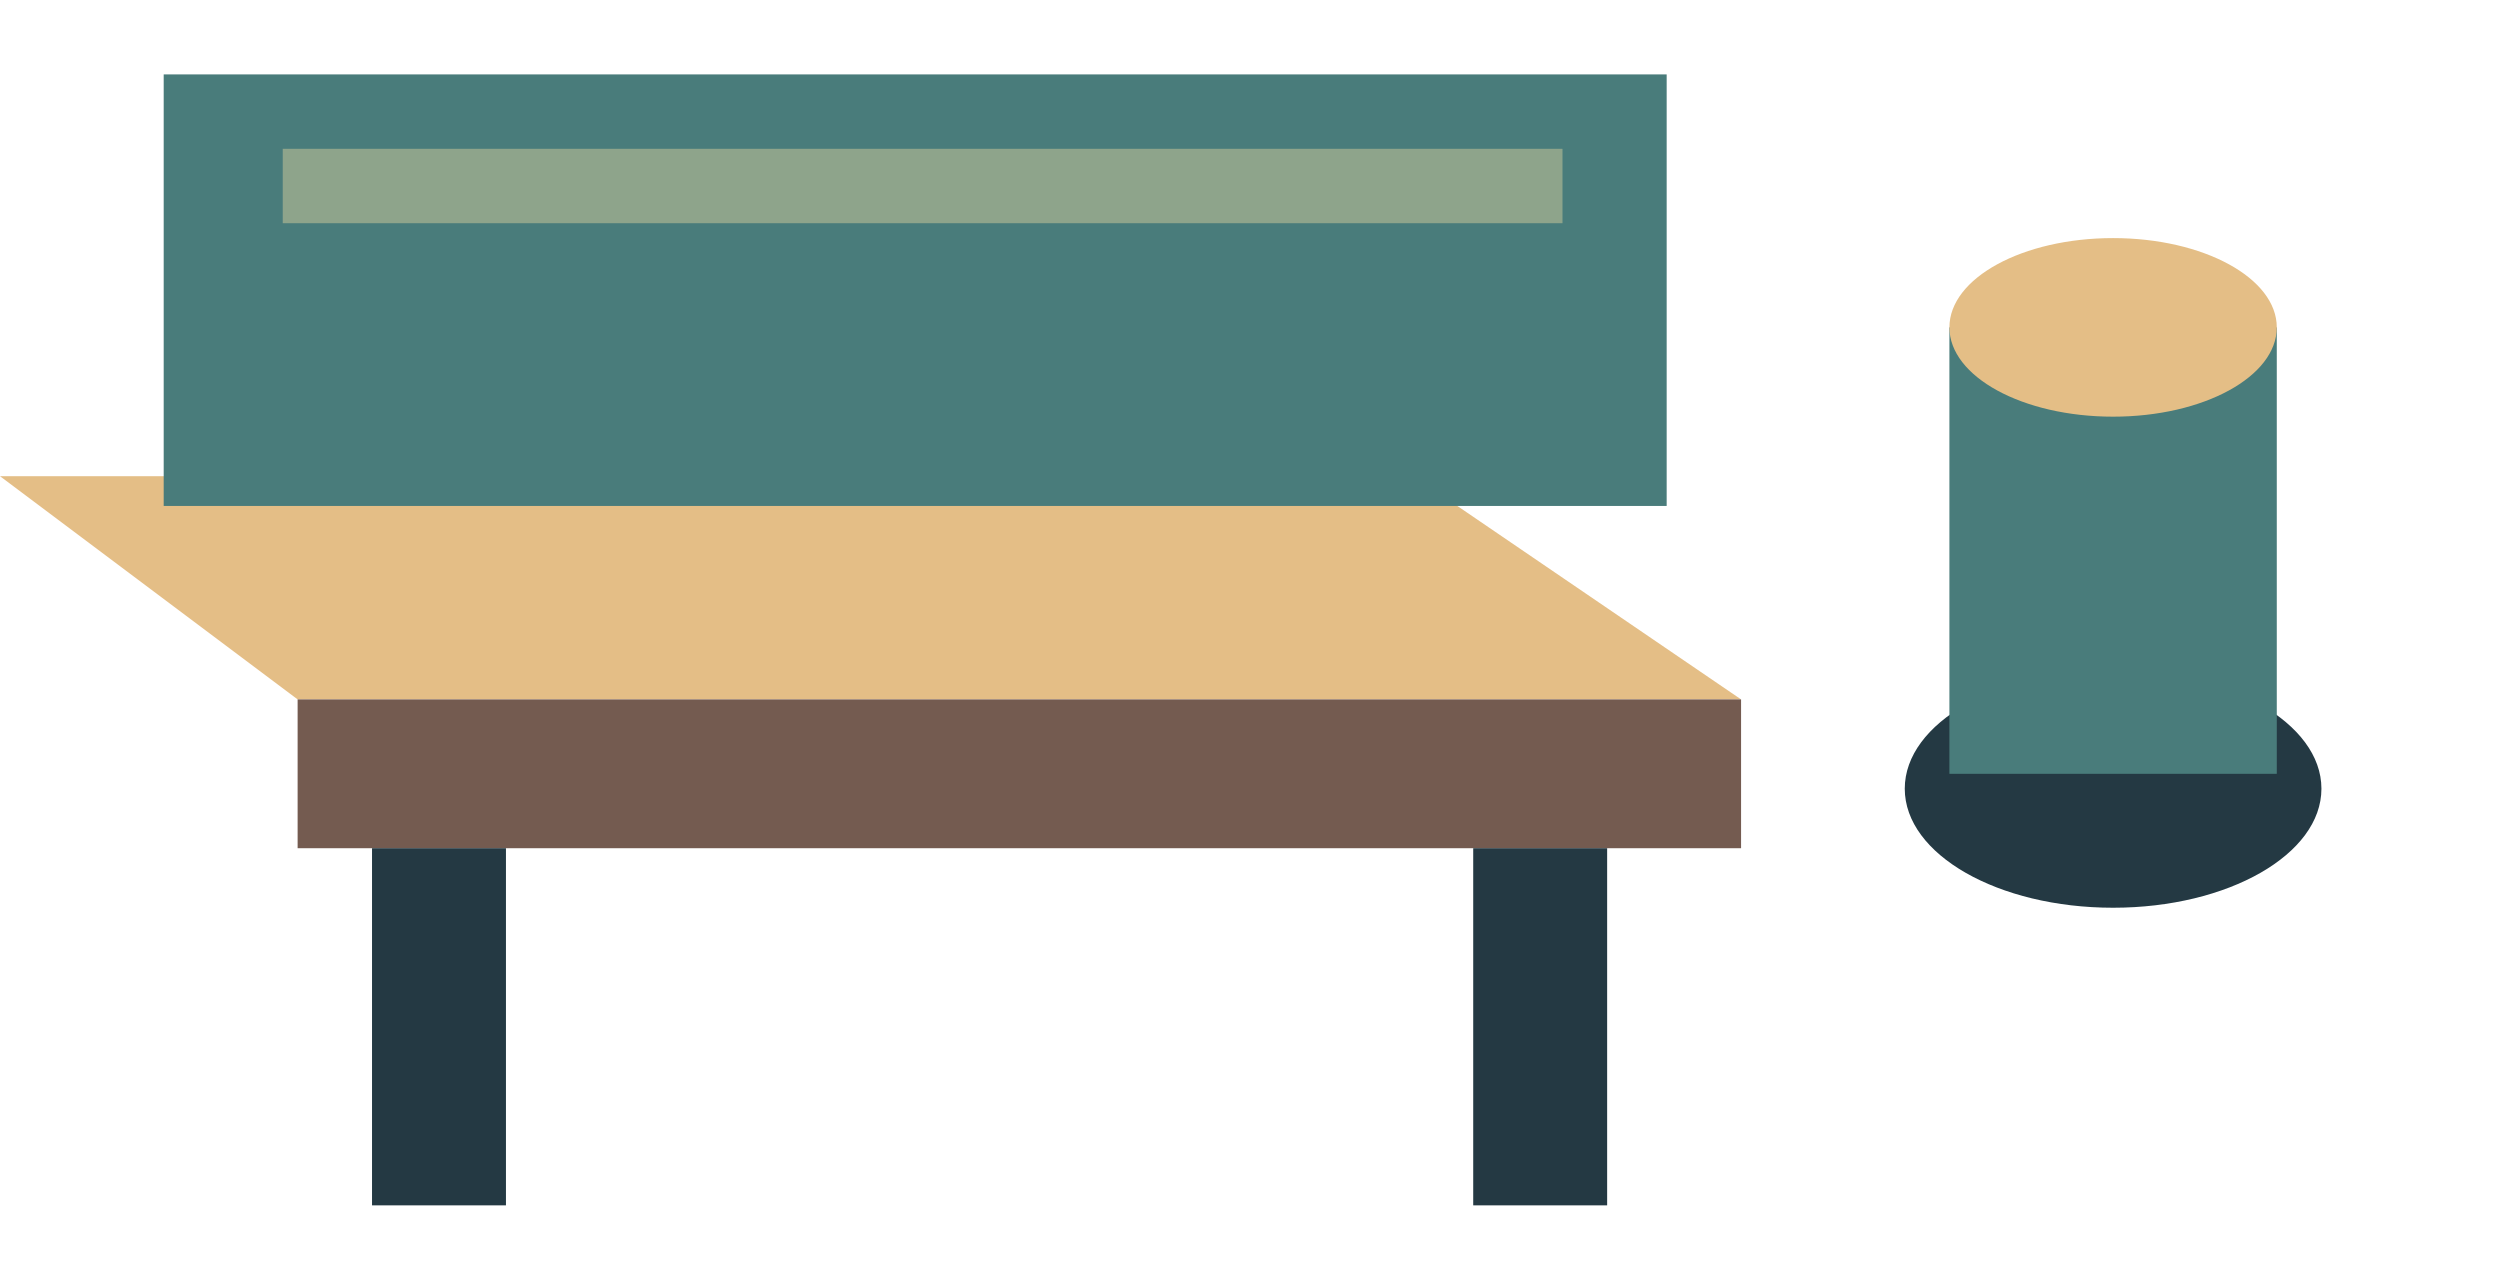
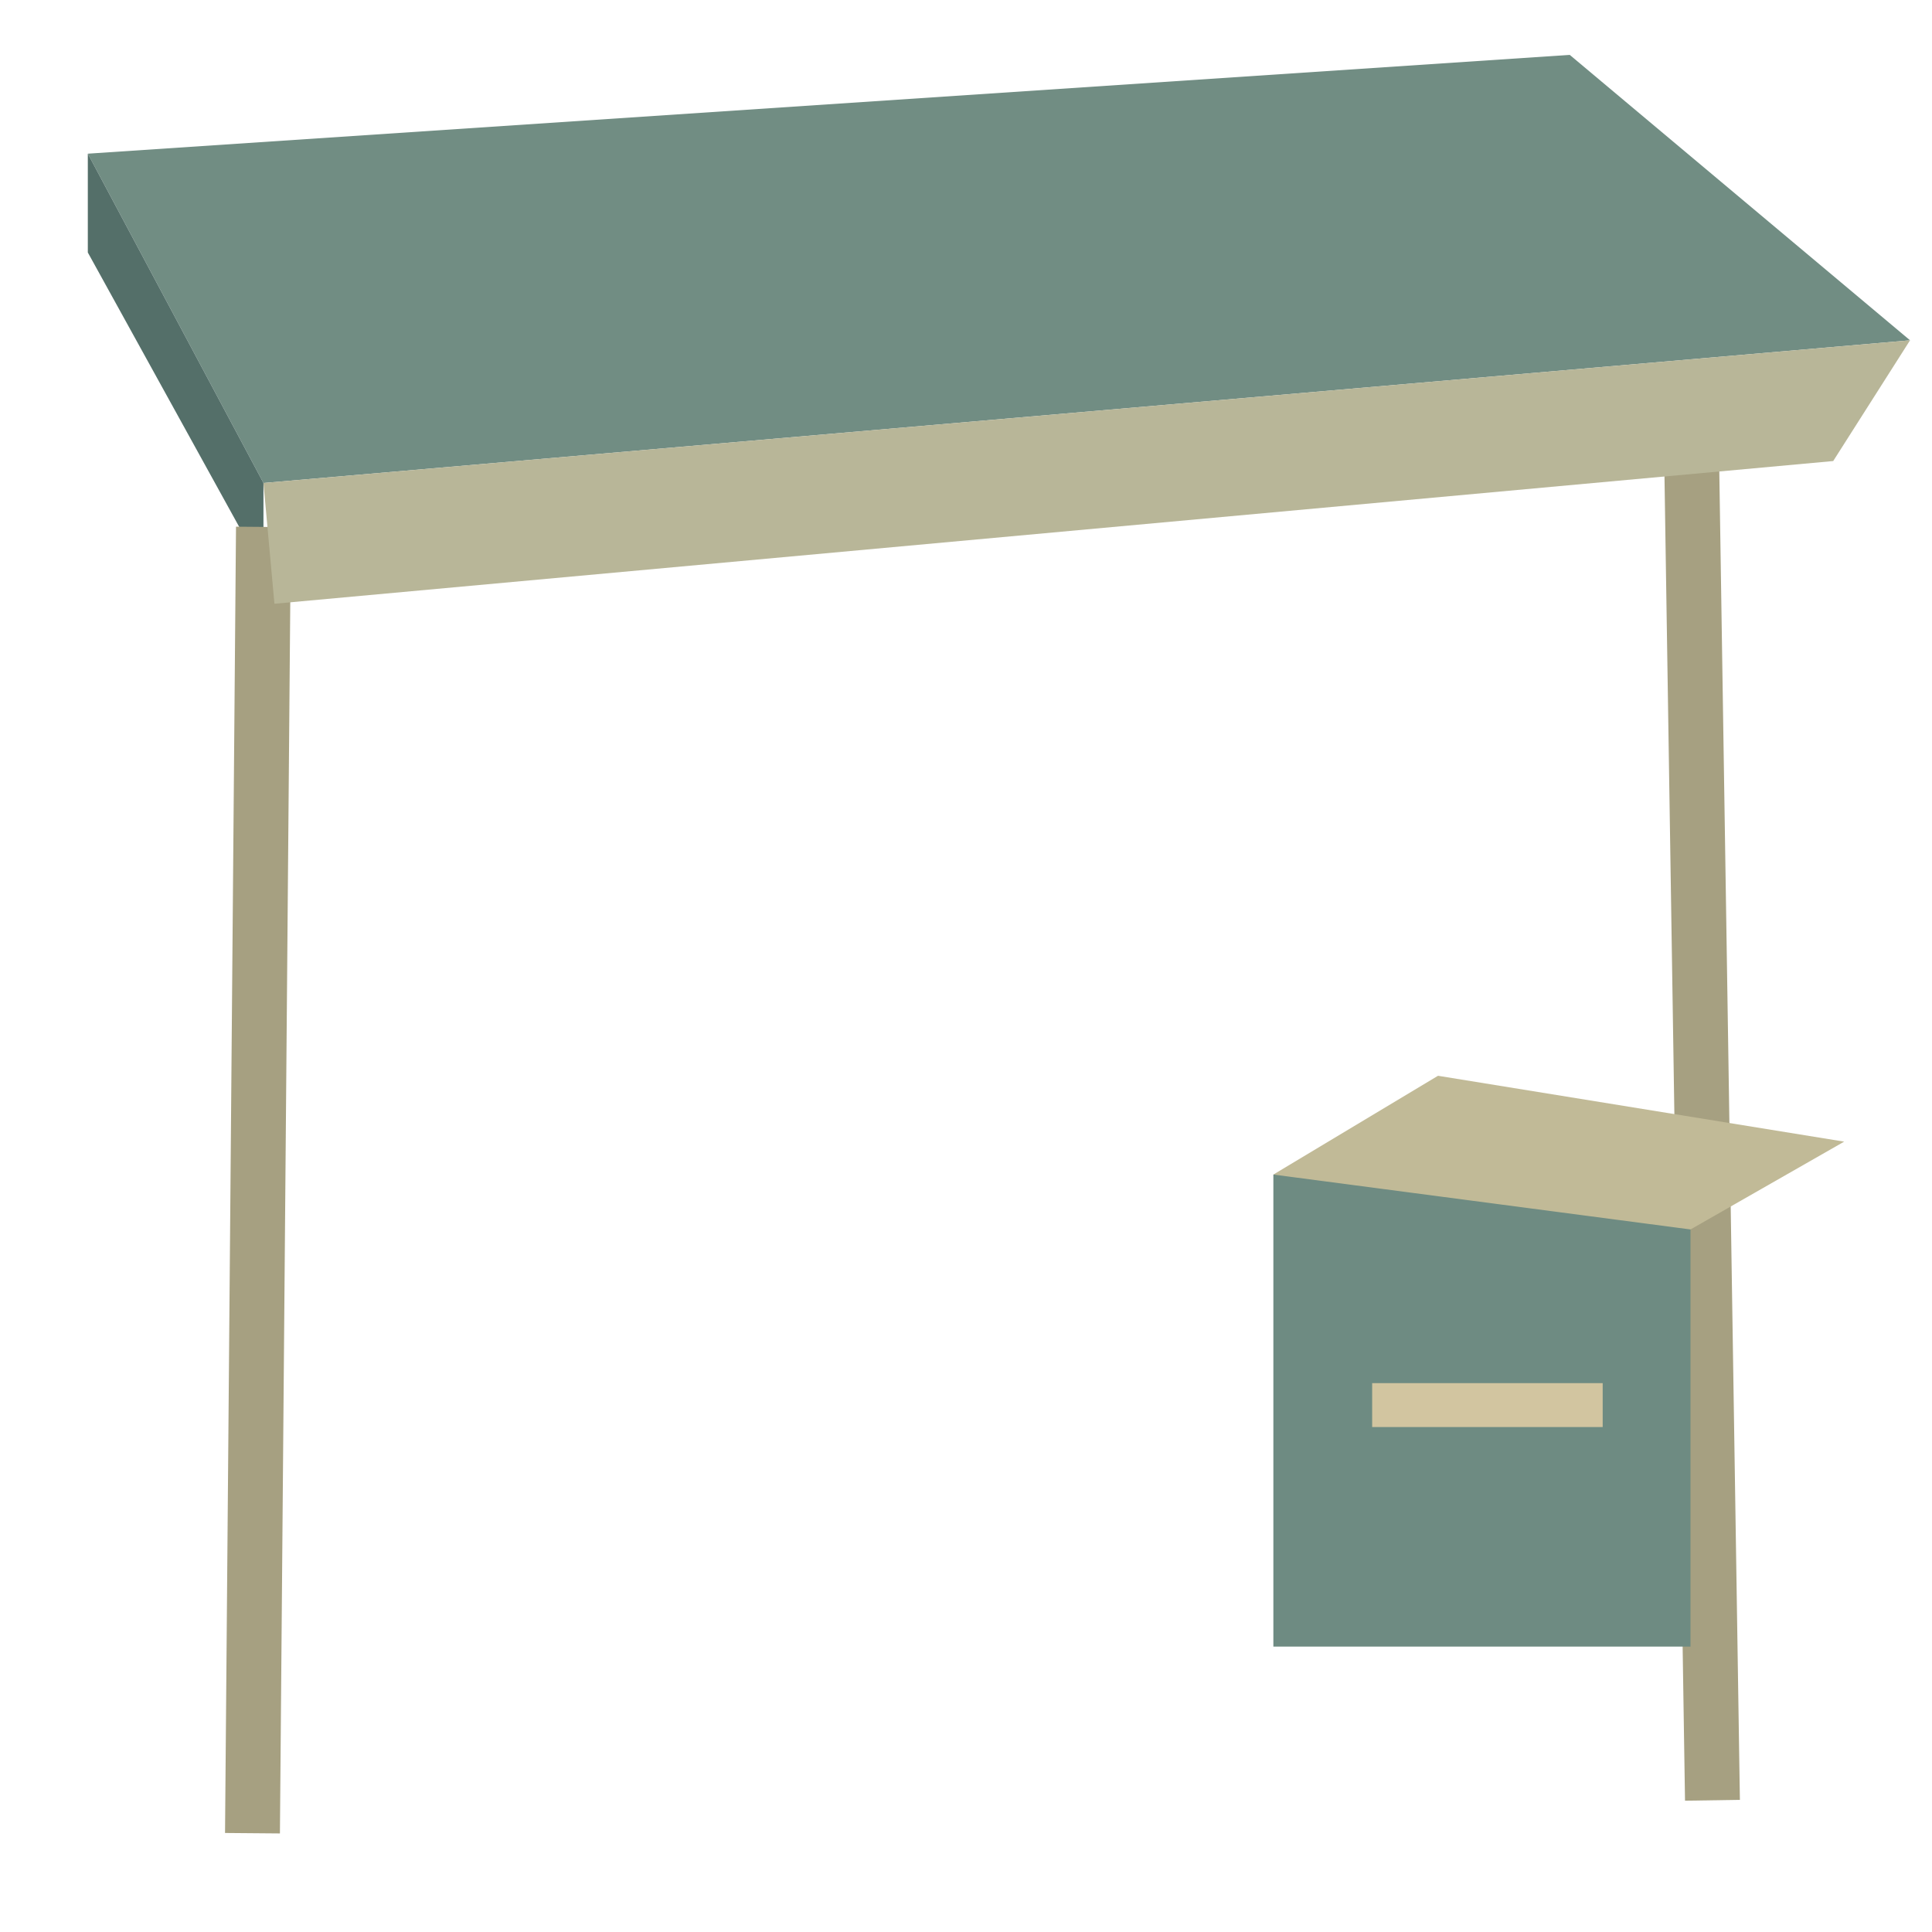
- <svg xmlns="http://www.w3.org/2000/svg" width="168" height="86" viewBox="0 0 168 86">
-   <polygon points="0,32 95,32 117,47 20,47" fill="#e4be86" />
-   <path d="M20 47h97v10h-97Z" fill="#745b50" />
-   <path d="M25 57h9v24h-9Z" fill="#243943" />
-   <path d="M99 57h9v24h-9Z" fill="#243943" />
-   <path d="M11 5h101v29h-101Z" fill="#497c7b" />
-   <path d="M19 10h86v5h-86Z" fill="#8ea48b" />
-   <ellipse cx="142" cy="53" rx="14" ry="8" fill="#243943" />
-   <path d="M131 22h22v30h-22Z" fill="#497c7b" />
-   <ellipse cx="142" cy="22" rx="11" ry="6" fill="#e4be86" />
+ <svg xmlns="http://www.w3.org/2000/svg" width="176" height="176" viewBox="0 0 176 176">
+   <polygon points="8,14 143,5 174,31 24,44" fill="#718d83" />
+   <polygon points="8,14 24,44 24,52 8,23" fill="#546f69" />
+   <polyline points="24,48 23,167" fill="none" stroke="#a6a081" stroke-width="5" />
+   <polyline points="154,35 156,164" fill="none" stroke="#a6a081" stroke-width="5" />
+   <polygon points="24,44 174,31 167,42 25,55" fill="#b8b698" />
+   <path d="M116 107h38v43h-38Z" fill="#6e8b82" />
+   <polygon points="116,107 131,98 168,104 154,112" fill="#c1ba97" />
+   <polyline points="125,128 146,128" fill="none" stroke="#d2c5a0" stroke-width="4" />
</svg>
